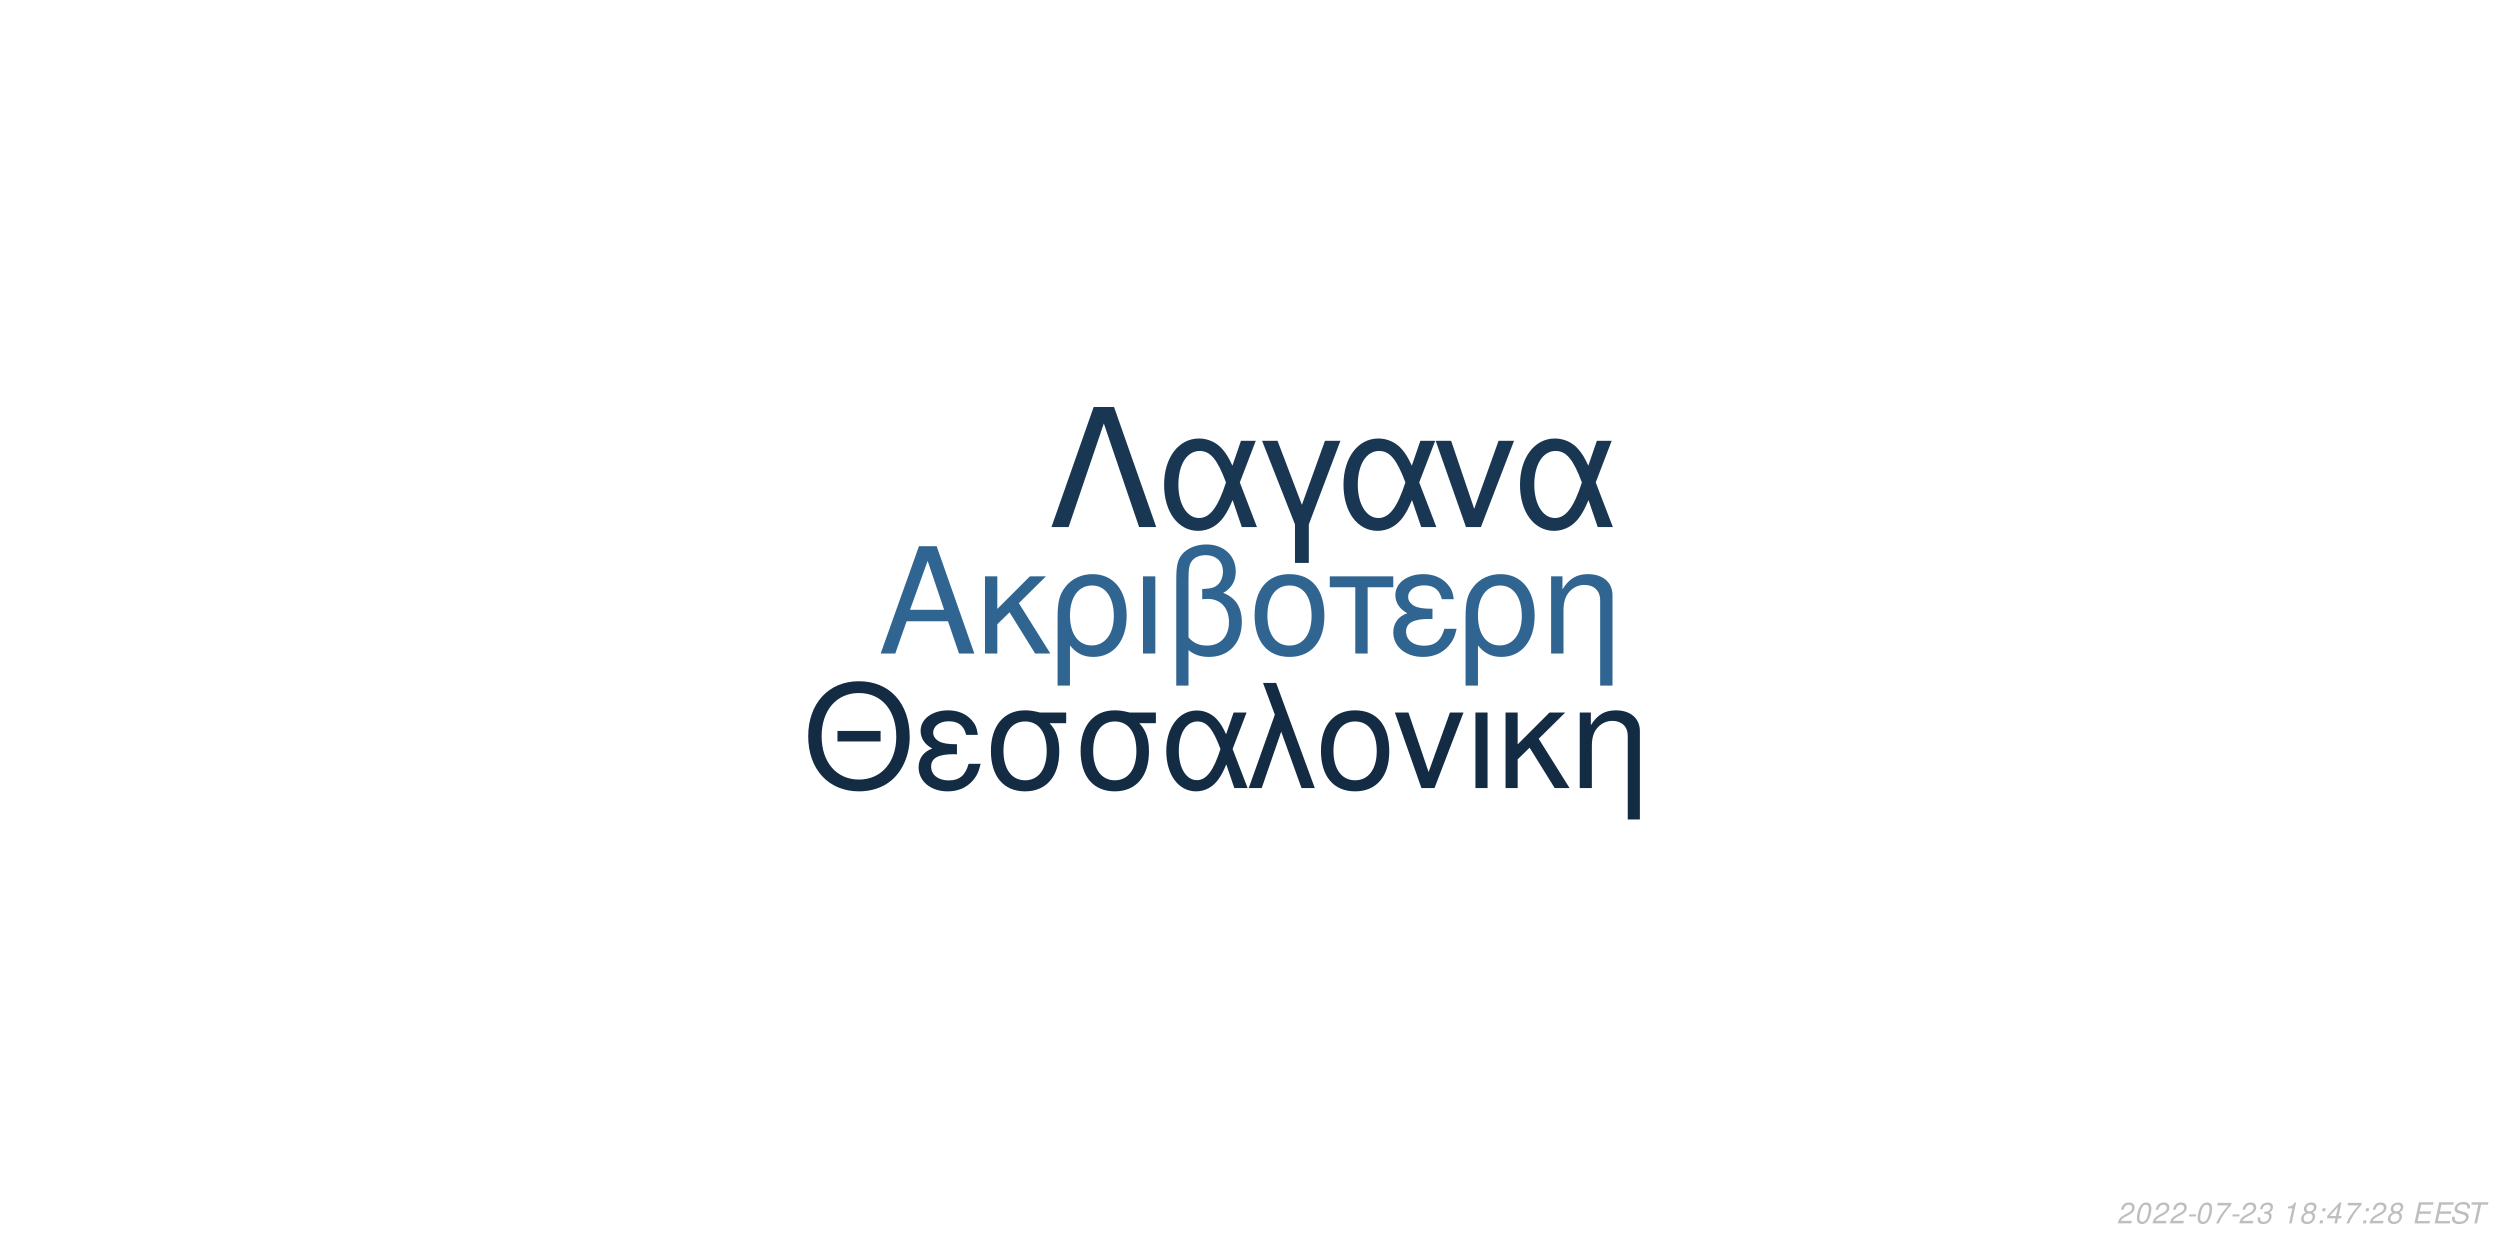
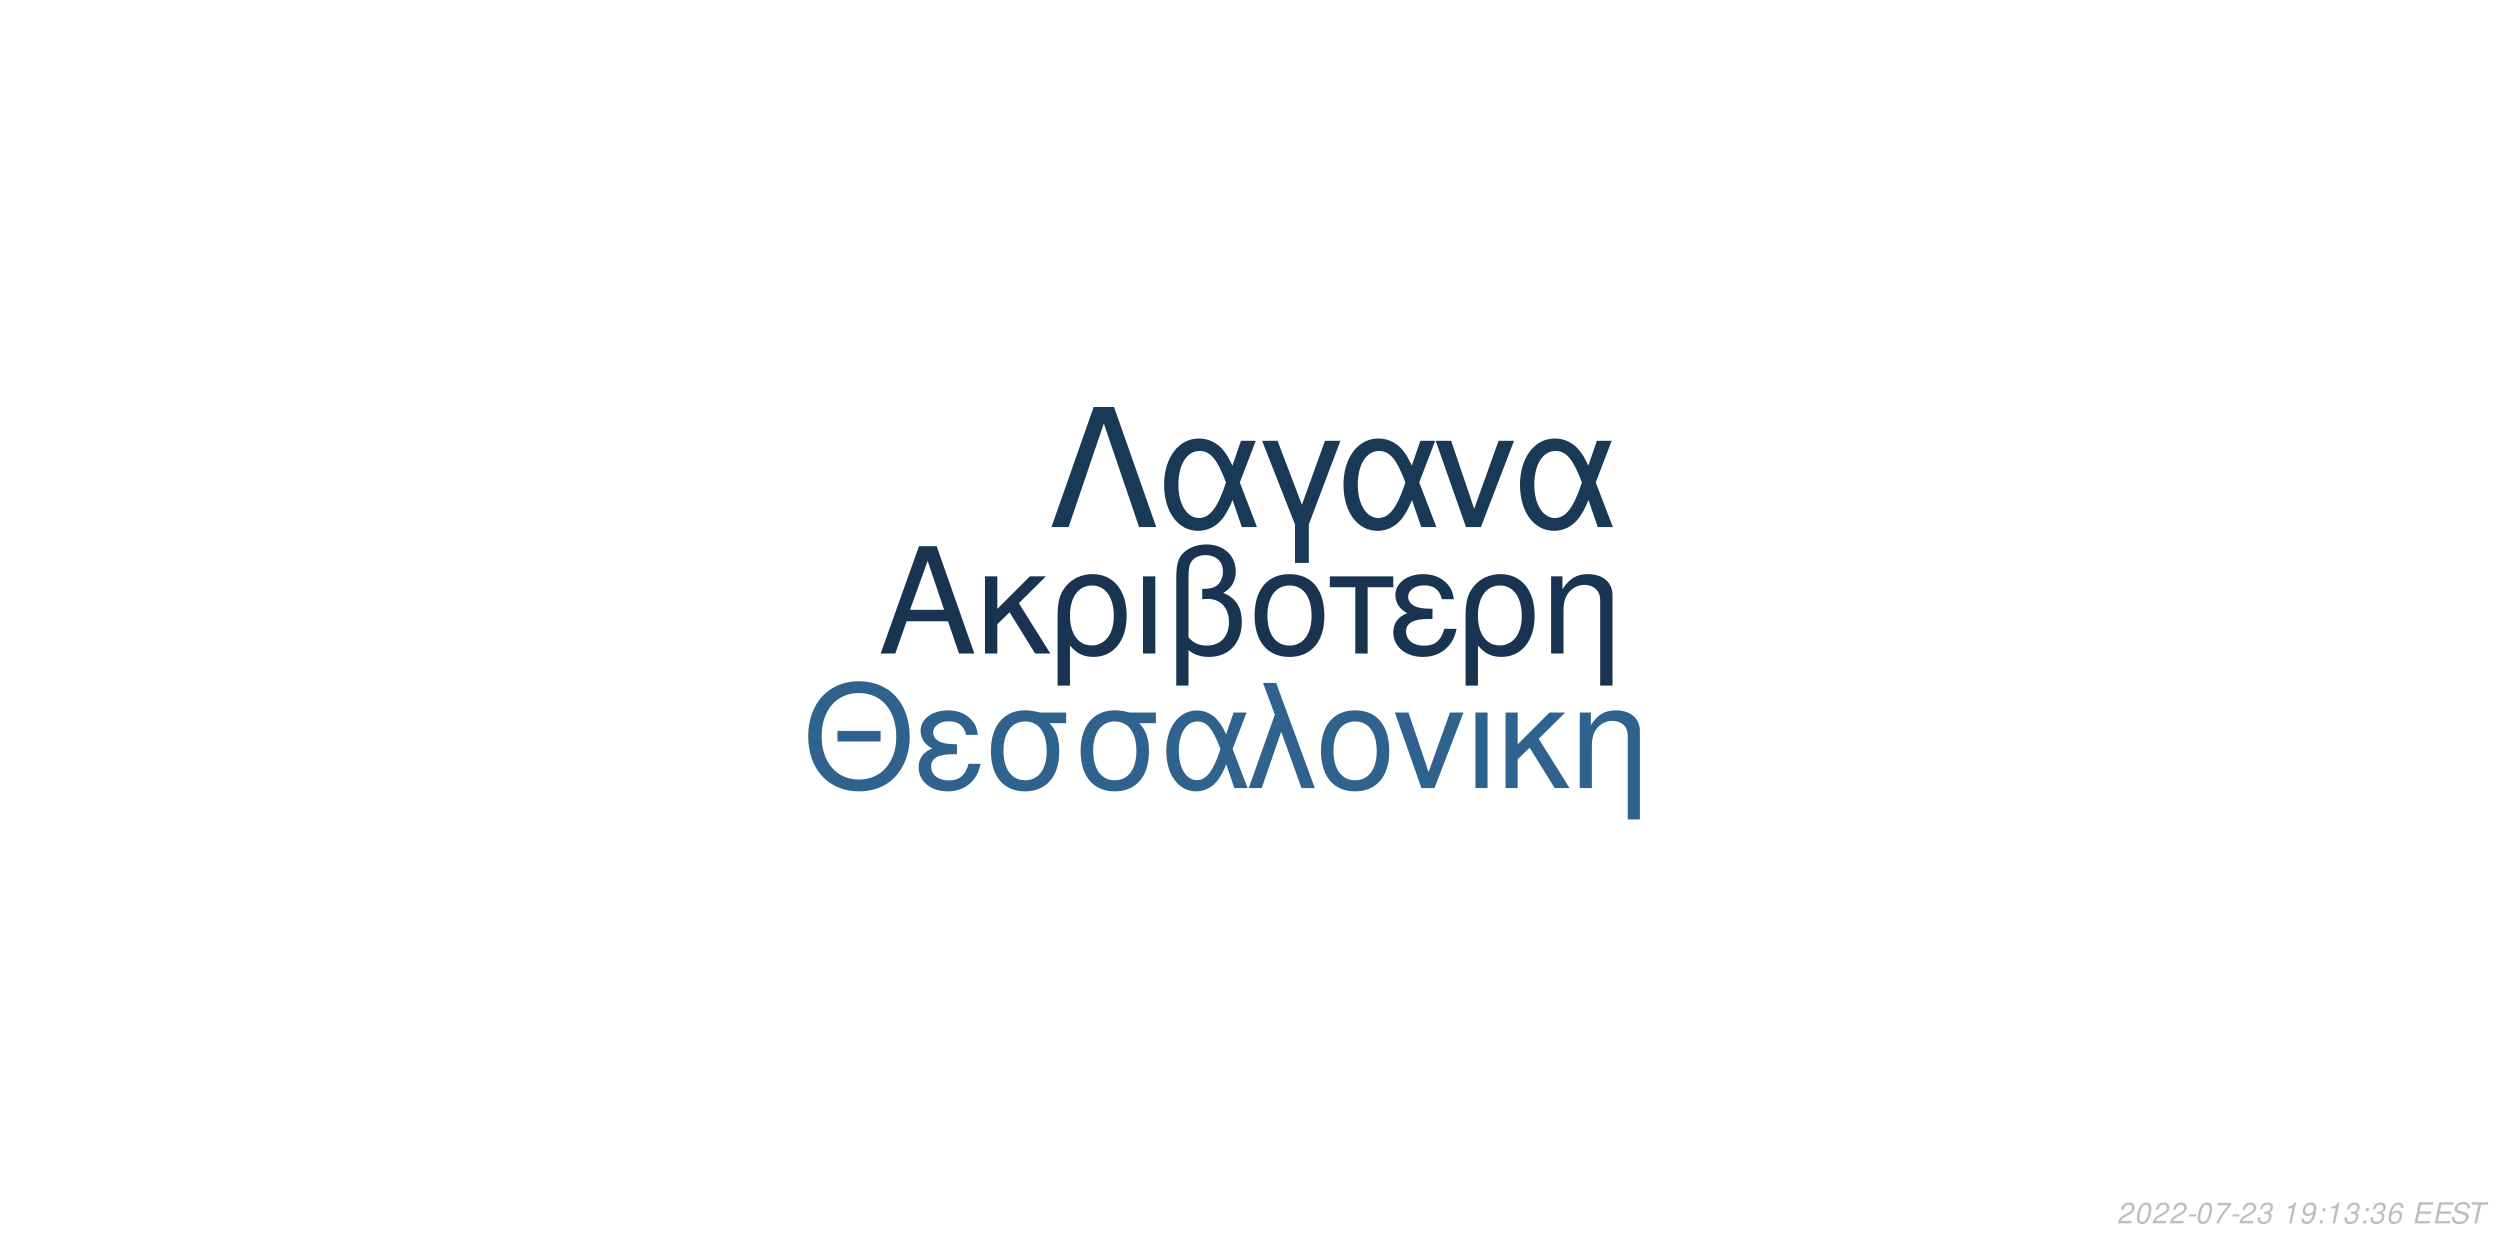
<svg xmlns="http://www.w3.org/2000/svg" xmlns:xlink="http://www.w3.org/1999/xlink" width="864pt" height="432pt" viewBox="0 0 864 432" version="1.1">
  <defs>
    <g>
      <symbol overflow="visible" id="glyph0-0">
        <path style="stroke:none;" d="" />
      </symbol>
      <symbol overflow="visible" id="glyph0-1">
        <path style="stroke:none;" d="M 24.125 -11.141 L 27.938 0 L 33.234 0 L 20.203 -37.094 L 14.094 -37.094 L 0.859 0 L 5.906 0 L 9.828 -11.141 Z M 22.797 -15.109 L 11 -15.109 L 17.094 -32.016 Z M 22.797 -15.109 " />
      </symbol>
      <symbol overflow="visible" id="glyph0-2">
        <path style="stroke:none;" d="M 7.172 -15.422 L 7.172 -26.672 L 2.906 -26.672 L 2.906 0 L 7.172 0 L 7.172 -10.125 L 11.406 -14.25 L 20.25 0 L 25.5 0 L 14.609 -17.406 L 23.969 -26.672 L 18.422 -26.672 Z M 7.172 -15.422 " />
      </symbol>
      <symbol overflow="visible" id="glyph0-3">
        <path style="stroke:none;" d="M 3 11.094 L 7.281 11.094 L 7.281 -2.797 C 9.516 -0.047 11.953 1.172 15.375 1.172 C 22.344 1.172 26.875 -4.422 26.875 -13.031 C 26.875 -21.891 22.297 -27.438 15.062 -27.438 C 11.297 -27.438 7.984 -25.906 5.797 -23.156 C 3.672 -20.516 3 -17.969 3 -12.359 Z M 14.906 -23.516 C 19.547 -23.516 22.438 -19.438 22.438 -12.922 C 22.438 -6.812 19.391 -2.797 14.812 -2.797 C 10.172 -2.797 7.281 -6.766 7.281 -13.125 C 7.281 -19.484 10.234 -23.516 14.906 -23.516 Z M 14.906 -23.516 " />
      </symbol>
      <symbol overflow="visible" id="glyph0-4">
        <path style="stroke:none;" d="M 3.516 0 L 7.781 0 L 7.781 -26.672 L 3.516 -26.672 Z M 3.516 0 " />
      </symbol>
      <symbol overflow="visible" id="glyph0-5">
        <path style="stroke:none;" d="M 4.016 11.094 L 8.25 11.094 L 8.25 -1.172 C 10.172 0.406 12.422 1.172 15.312 1.172 C 22.188 1.172 26.672 -3.609 26.672 -10.891 C 26.672 -15.984 24.578 -19.234 20.25 -20.969 C 23.109 -22.547 24.578 -25.031 24.578 -28.344 C 24.578 -33.844 20.406 -37.703 14.453 -37.703 C 10.938 -37.703 7.734 -36.391 6 -34.25 C 4.484 -32.422 4.016 -30.328 4.016 -25.391 Z M 8.25 -25.656 C 8.25 -29.359 8.5 -30.844 9.469 -32.062 C 10.375 -33.281 12.156 -34 14.094 -34 C 17.812 -34 20.156 -31.812 20.156 -28.297 C 20.156 -25.953 18.984 -23.812 17.297 -23.047 C 16.281 -22.547 15.469 -22.438 12.984 -22.297 L 12.984 -18.781 C 13.734 -18.828 14.344 -18.875 14.969 -18.875 C 19.344 -18.875 22.234 -15.719 22.234 -10.891 C 22.234 -5.906 19.281 -2.75 14.656 -2.75 C 11.953 -2.75 9.922 -3.609 8.25 -5.594 Z M 8.25 -25.656 " />
      </symbol>
      <symbol overflow="visible" id="glyph0-6">
        <path style="stroke:none;" d="M 14.094 -27.438 C 6.562 -27.438 2.094 -22.094 2.094 -13.125 C 2.094 -4.125 6.562 1.172 14.141 1.172 C 21.672 1.172 26.203 -4.172 26.203 -12.922 C 26.203 -22.188 21.828 -27.438 14.094 -27.438 Z M 14.141 -23.516 C 18.938 -23.516 21.781 -19.594 21.781 -12.984 C 21.781 -6.672 18.828 -2.75 14.141 -2.75 C 9.422 -2.75 6.516 -6.672 6.516 -13.125 C 6.516 -19.594 9.422 -23.516 14.141 -23.516 Z M 14.141 -23.516 " />
      </symbol>
      <symbol overflow="visible" id="glyph0-7">
        <path style="stroke:none;" d="M 7.891 0 L 12.156 0 L 12.156 -22.906 L 21.016 -22.906 L 21.016 -26.672 L -0.922 -26.672 L -0.922 -22.906 L 7.891 -22.906 Z M 7.891 0 " />
      </symbol>
      <symbol overflow="visible" id="glyph0-8">
        <path style="stroke:none;" d="M 14.562 -15.469 C 11.344 -15.469 9.562 -15.781 8.297 -16.438 C 6.922 -17.203 6.156 -18.328 6.156 -19.547 C 6.156 -21.891 8.453 -23.562 11.656 -23.562 C 15.062 -23.562 16.953 -22.094 17.812 -18.781 L 21.938 -18.781 C 21.578 -21.266 21.062 -22.5 19.797 -23.922 C 17.812 -26.203 14.906 -27.438 11.453 -27.438 C 5.797 -27.438 1.734 -24.375 1.734 -20.203 C 1.734 -17.609 3.156 -15.375 5.859 -13.938 C 2.797 -12.875 1.016 -10.484 1.016 -7.328 C 1.016 -2.391 5.297 1.172 11.25 1.172 C 14.969 1.172 17.906 -0.109 20.156 -2.641 C 21.578 -4.328 22.297 -5.797 22.906 -8.547 L 18.672 -8.547 C 17.5 -4.422 15.422 -2.703 11.609 -2.703 C 7.938 -2.703 5.438 -4.688 5.438 -7.578 C 5.438 -10.578 7.938 -11.953 13.484 -11.953 C 13.641 -11.953 14.094 -11.953 14.562 -11.906 Z M 14.562 -15.469 " />
      </symbol>
      <symbol overflow="visible" id="glyph0-9">
        <path style="stroke:none;" d="M 3.562 -26.672 L 3.562 0 L 7.844 0 L 7.844 -14.703 C 7.844 -17.906 8.5 -19.891 10.031 -21.531 C 11.406 -22.953 13.188 -23.719 15.062 -23.719 C 18.375 -23.719 20.516 -21.672 20.516 -18.469 L 20.516 11.094 L 24.781 11.094 L 24.781 -20.156 C 24.781 -24.578 21.469 -27.438 16.328 -27.438 C 12.359 -27.438 9.828 -25.906 7.484 -22.188 L 7.484 -26.672 Z M 3.562 -26.672 " />
      </symbol>
      <symbol overflow="visible" id="glyph1-0">
        <path style="stroke:none;" d="" />
      </symbol>
      <symbol overflow="visible" id="glyph1-1">
        <path style="stroke:none;" d="M 26.859 -19.734 L 11.953 -19.734 L 11.953 -16.094 L 26.859 -16.094 Z M 19.328 -36.922 C 8.922 -36.922 1.844 -29.25 1.844 -17.891 C 1.844 -6.484 8.875 1.141 19.391 1.141 C 23.812 1.141 27.703 -0.203 30.641 -2.688 C 34.578 -6.031 36.922 -11.656 36.922 -17.594 C 36.922 -29.297 30 -36.922 19.328 -36.922 Z M 19.328 -32.844 C 27.203 -32.844 32.281 -26.906 32.281 -17.688 C 32.281 -8.922 27.062 -2.938 19.391 -2.938 C 11.609 -2.938 6.484 -8.922 6.484 -17.891 C 6.484 -26.859 11.609 -32.844 19.328 -32.844 Z M 19.328 -32.844 " />
      </symbol>
      <symbol overflow="visible" id="glyph1-2">
        <path style="stroke:none;" d="M 14.25 -15.141 C 11.109 -15.141 9.375 -15.453 8.125 -16.094 C 6.781 -16.844 6.031 -17.938 6.031 -19.141 C 6.031 -21.422 8.266 -23.078 11.406 -23.078 C 14.75 -23.078 16.594 -21.625 17.438 -18.391 L 21.469 -18.391 C 21.125 -20.828 20.625 -22.031 19.391 -23.422 C 17.438 -25.656 14.594 -26.859 11.219 -26.859 C 5.688 -26.859 1.688 -23.875 1.688 -19.781 C 1.688 -17.234 3.094 -15.047 5.734 -13.656 C 2.734 -12.609 1 -10.266 1 -7.172 C 1 -2.344 5.188 1.141 11.016 1.141 C 14.656 1.141 17.547 -0.094 19.734 -2.594 C 21.125 -4.234 21.828 -5.688 22.422 -8.375 L 18.281 -8.375 C 17.141 -4.328 15.094 -2.641 11.359 -2.641 C 7.766 -2.641 5.328 -4.578 5.328 -7.422 C 5.328 -10.359 7.766 -11.703 13.203 -11.703 C 13.359 -11.703 13.797 -11.703 14.25 -11.656 Z M 14.25 -15.141 " />
      </symbol>
      <symbol overflow="visible" id="glyph1-3">
        <path style="stroke:none;" d="M 29 -26.109 L 19.938 -26.109 C 17.594 -26.703 16.438 -26.859 14.703 -26.859 C 7.469 -26.859 2.984 -21.469 2.984 -12.859 C 2.984 -4.031 7.375 1.141 14.797 1.141 C 22.172 1.141 26.609 -4.078 26.609 -12.656 C 26.609 -17.047 25.656 -19.828 23.266 -22.422 L 29 -22.422 Z M 14.797 -23.016 C 19.531 -23.016 22.266 -19.234 22.266 -12.75 C 22.266 -6.531 19.438 -2.688 14.797 -2.688 C 10.172 -2.688 7.328 -6.531 7.328 -12.859 C 7.328 -19.188 10.172 -23.016 14.797 -23.016 Z M 14.797 -23.016 " />
      </symbol>
      <symbol overflow="visible" id="glyph1-4">
        <path style="stroke:none;" d="M 29.344 -26.109 L 24.859 -26.109 L 22.266 -18.578 C 21.125 -21.031 20.484 -22.125 19.328 -23.469 C 17.547 -25.609 14.906 -26.812 12.156 -26.812 C 5.984 -26.812 1.594 -20.984 1.594 -12.812 C 1.594 -4.578 5.828 1.141 11.906 1.141 C 14.953 1.141 17.734 -0.344 19.625 -3.047 C 20.672 -4.531 21.281 -5.688 22.328 -8.172 L 25.109 0 L 29.703 0 L 24.516 -13.5 Z M 20.328 -13.5 C 17.891 -5.922 15.453 -2.734 12.156 -2.734 C 8.516 -2.734 5.922 -6.922 5.922 -12.812 C 5.922 -18.938 8.516 -23.016 12.359 -23.016 C 15.594 -23.016 17.688 -20.531 20.328 -13.5 Z M 20.328 -13.5 " />
      </symbol>
      <symbol overflow="visible" id="glyph1-5">
        <path style="stroke:none;" d="M 1.094 0 L 5.578 0 L 12.312 -19.484 L 19.328 0 L 23.922 0 L 10.562 -36.328 L 6.031 -36.328 L 10.109 -25.359 Z M 1.094 0 " />
      </symbol>
      <symbol overflow="visible" id="glyph1-6">
        <path style="stroke:none;" d="M 13.797 -26.859 C 6.422 -26.859 2.047 -21.625 2.047 -12.859 C 2.047 -4.031 6.422 1.141 13.859 1.141 C 21.234 1.141 25.656 -4.078 25.656 -12.656 C 25.656 -21.719 21.375 -26.859 13.797 -26.859 Z M 13.859 -23.016 C 18.531 -23.016 21.328 -19.188 21.328 -12.703 C 21.328 -6.531 18.438 -2.688 13.859 -2.688 C 9.219 -2.688 6.375 -6.531 6.375 -12.859 C 6.375 -19.188 9.219 -23.016 13.859 -23.016 Z M 13.859 -23.016 " />
      </symbol>
      <symbol overflow="visible" id="glyph1-7">
        <path style="stroke:none;" d="M 14.297 0 L 24.312 -26.109 L 19.625 -26.109 L 12.25 -5.531 L 5.281 -26.109 L 0.594 -26.109 L 9.766 0 Z M 14.297 0 " />
      </symbol>
      <symbol overflow="visible" id="glyph1-8">
        <path style="stroke:none;" d="M 3.438 0 L 7.625 0 L 7.625 -26.109 L 3.438 -26.109 Z M 3.438 0 " />
      </symbol>
      <symbol overflow="visible" id="glyph1-9">
        <path style="stroke:none;" d="M 7.031 -15.094 L 7.031 -26.109 L 2.844 -26.109 L 2.844 0 L 7.031 0 L 7.031 -9.922 L 11.156 -13.953 L 19.828 0 L 24.969 0 L 14.297 -17.047 L 23.469 -26.109 L 18.031 -26.109 Z M 7.031 -15.094 " />
      </symbol>
      <symbol overflow="visible" id="glyph1-10">
        <path style="stroke:none;" d="M 3.484 -26.109 L 3.484 0 L 7.672 0 L 7.672 -14.406 C 7.672 -17.547 8.328 -19.484 9.812 -21.078 C 11.156 -22.469 12.906 -23.219 14.75 -23.219 C 17.984 -23.219 20.078 -21.234 20.078 -18.094 L 20.078 10.859 L 24.266 10.859 L 24.266 -19.734 C 24.266 -24.062 21.031 -26.859 16 -26.859 C 12.109 -26.859 9.609 -25.359 7.328 -21.719 L 7.328 -26.109 Z M 3.484 -26.109 " />
      </symbol>
      <symbol overflow="visible" id="glyph2-0">
        <path style="stroke:none;" d="" />
      </symbol>
      <symbol overflow="visible" id="glyph2-1">
        <path style="stroke:none;" d="M 22.531 -41.484 L 15.484 -41.484 L 0.906 0 L 6.828 0 L 19 -35.797 L 31.188 0 L 37.109 0 Z M 22.531 -41.484 " />
      </symbol>
      <symbol overflow="visible" id="glyph2-2">
        <path style="stroke:none;" d="M 33.516 -29.812 L 28.391 -29.812 L 25.438 -21.219 C 24.125 -24.016 23.391 -25.266 22.078 -26.797 C 20.031 -29.25 17.016 -30.609 13.891 -30.609 C 6.828 -30.609 1.828 -23.953 1.828 -14.625 C 1.828 -5.234 6.656 1.312 13.594 1.312 C 17.078 1.312 20.266 -0.391 22.422 -3.469 C 23.609 -5.172 24.297 -6.484 25.5 -9.328 L 28.688 0 L 33.922 0 L 28 -15.422 Z M 23.219 -15.422 C 20.422 -6.766 17.641 -3.125 13.891 -3.125 C 9.734 -3.125 6.766 -7.906 6.766 -14.625 C 6.766 -21.625 9.734 -26.297 14.109 -26.297 C 17.812 -26.297 20.203 -23.453 23.219 -15.422 Z M 23.219 -15.422 " />
      </symbol>
      <symbol overflow="visible" id="glyph2-3">
        <path style="stroke:none;" d="M 12.062 12.406 L 16.844 12.406 L 16.844 -0.906 L 27.766 -29.812 L 22.422 -29.812 L 14.453 -7.688 L 6.031 -29.812 L 0.688 -29.812 L 12.062 -0.906 Z M 12.062 12.406 " />
      </symbol>
      <symbol overflow="visible" id="glyph2-4">
        <path style="stroke:none;" d="M 16.328 0 L 27.766 -29.812 L 22.422 -29.812 L 14 -6.312 L 6.031 -29.812 L 0.688 -29.812 L 11.156 0 Z M 16.328 0 " />
      </symbol>
      <symbol overflow="visible" id="glyph3-0">
        <path style="stroke:none;" d="" />
      </symbol>
      <symbol overflow="visible" id="glyph3-1">
        <path style="stroke:none;" d="M 5.234 -0.875 L 1.469 -0.875 C 1.641 -1.375 2.203 -1.891 3.109 -2.344 L 4.234 -2.938 C 5.562 -3.625 6.219 -4.469 6.219 -5.484 C 6.219 -5.938 6.062 -6.359 5.797 -6.656 C 5.469 -7.047 4.984 -7.234 4.312 -7.234 C 2.766 -7.234 1.891 -6.453 1.484 -4.734 L 2.375 -4.734 C 2.484 -5.188 2.609 -5.484 2.797 -5.75 C 3.094 -6.203 3.609 -6.453 4.188 -6.453 C 4.891 -6.453 5.344 -6.031 5.344 -5.375 C 5.344 -4.703 4.859 -4.094 4.016 -3.656 L 2.984 -3.125 C 1.234 -2.188 0.797 -1.656 0.344 -0.016 L 5.047 -0.016 Z M 5.234 -0.875 " />
      </symbol>
      <symbol overflow="visible" id="glyph3-2">
        <path style="stroke:none;" d="M 4.203 -7.234 C 3.375 -7.234 2.688 -6.812 2.125 -5.984 C 1.484 -5.047 0.984 -3.188 0.984 -1.734 C 0.984 -1.109 1.172 -0.562 1.484 -0.266 C 1.797 0.047 2.281 0.234 2.766 0.234 C 3.625 0.234 4.281 -0.156 4.859 -1.016 C 5.516 -1.953 6 -3.797 6 -5.266 C 6 -6.5 5.328 -7.234 4.203 -7.234 Z M 4.094 -6.453 C 4.734 -6.453 5.125 -5.984 5.125 -5.156 C 5.125 -4.203 4.781 -2.625 4.406 -1.812 C 3.984 -0.938 3.516 -0.547 2.875 -0.547 C 2.25 -0.547 1.875 -1.031 1.875 -1.828 C 1.875 -2.797 2.203 -4.344 2.594 -5.203 C 2.984 -6.047 3.453 -6.453 4.094 -6.453 Z M 4.094 -6.453 " />
      </symbol>
      <symbol overflow="visible" id="glyph3-3">
        <path style="stroke:none;" d="M 3.516 -3.125 L 1.125 -3.125 L 0.969 -2.406 L 3.359 -2.406 Z M 3.516 -3.125 " />
      </symbol>
      <symbol overflow="visible" id="glyph3-4">
        <path style="stroke:none;" d="M 6.703 -7.094 L 1.953 -7.094 L 1.766 -6.219 L 5.594 -6.219 C 3.344 -3.688 2.266 -2.109 1.375 0 L 2.344 0 C 3.031 -1.906 4.828 -4.594 6.547 -6.281 Z M 6.703 -7.094 " />
      </symbol>
      <symbol overflow="visible" id="glyph3-5">
        <path style="stroke:none;" d="M 2.922 -3.312 C 3.125 -3.344 3.234 -3.344 3.375 -3.344 C 4.203 -3.344 4.688 -3 4.688 -2.406 C 4.688 -1.312 3.906 -0.547 2.781 -0.547 C 2.047 -0.547 1.594 -0.938 1.594 -1.562 C 1.594 -1.719 1.609 -1.844 1.656 -2.094 L 0.766 -2.094 C 0.734 -1.797 0.719 -1.641 0.719 -1.469 C 0.719 -0.375 1.406 0.234 2.641 0.234 C 3.547 0.234 4.297 -0.078 4.812 -0.656 C 5.266 -1.156 5.562 -1.875 5.562 -2.547 C 5.562 -3.125 5.344 -3.453 4.797 -3.734 C 5.641 -4.234 6.016 -4.844 6.016 -5.734 C 6.016 -6.656 5.312 -7.234 4.203 -7.234 C 3.375 -7.234 2.672 -6.938 2.188 -6.375 C 1.891 -6.031 1.703 -5.641 1.516 -4.906 L 2.391 -4.906 C 2.5 -5.359 2.594 -5.594 2.734 -5.812 C 3.047 -6.234 3.516 -6.453 4.078 -6.453 C 4.734 -6.453 5.141 -6.125 5.141 -5.578 C 5.141 -5.188 5.016 -4.797 4.797 -4.547 C 4.516 -4.234 4 -4.062 3.266 -4.062 L 3.078 -4.062 Z M 2.922 -3.312 " />
      </symbol>
      <symbol overflow="visible" id="glyph3-6">
        <path style="stroke:none;" d="" />
      </symbol>
      <symbol overflow="visible" id="glyph3-7">
        <path style="stroke:none;" d="M 3.703 -5.188 L 2.594 0 L 3.469 0 L 5.016 -7.234 L 4.438 -7.234 C 3.906 -6.156 3.688 -6.016 2.234 -5.812 L 2.109 -5.188 Z M 3.703 -5.188 " />
      </symbol>
      <symbol overflow="visible" id="glyph3-8">
-         <path style="stroke:none;" d="M 4.766 -3.797 C 5.078 -3.969 5.234 -4.078 5.438 -4.234 C 5.812 -4.594 6.062 -5.172 6.062 -5.734 C 6.062 -6.625 5.344 -7.234 4.266 -7.234 C 2.812 -7.234 1.703 -6.219 1.703 -4.875 C 1.703 -4.406 1.875 -4.125 2.359 -3.812 C 1.297 -3.312 0.75 -2.516 0.75 -1.469 C 0.75 -0.438 1.547 0.234 2.812 0.234 C 3.656 0.234 4.359 -0.094 4.938 -0.734 C 5.359 -1.234 5.609 -1.859 5.609 -2.438 C 5.609 -3.047 5.312 -3.516 4.766 -3.797 Z M 4.109 -6.453 C 4.797 -6.453 5.188 -6.125 5.188 -5.578 C 5.188 -5.266 5.062 -4.922 4.859 -4.672 C 4.562 -4.312 4.188 -4.156 3.656 -4.156 C 2.984 -4.156 2.594 -4.453 2.594 -4.984 C 2.594 -5.859 3.203 -6.453 4.109 -6.453 Z M 3.453 -3.406 C 4.234 -3.406 4.734 -2.984 4.734 -2.312 C 4.734 -1.312 3.922 -0.547 2.875 -0.547 C 2.125 -0.547 1.625 -0.969 1.625 -1.625 C 1.625 -2.609 2.438 -3.406 3.453 -3.406 Z M 3.453 -3.406 " />
+         <path style="stroke:none;" d="M 0.844 -1.656 C 0.844 -1.547 0.844 -1.438 0.844 -1.375 C 0.844 -0.406 1.531 0.234 2.578 0.234 C 3.203 0.234 3.766 0.016 4.297 -0.438 C 4.938 -1 5.312 -1.656 5.594 -2.719 C 5.844 -3.672 6.016 -4.766 6.016 -5.375 C 6.016 -5.844 5.844 -6.328 5.547 -6.656 C 5.203 -7.031 4.703 -7.234 4.062 -7.234 C 2.516 -7.234 1.297 -5.938 1.297 -4.266 C 1.297 -3.203 1.984 -2.547 3.047 -2.547 C 3.484 -2.547 3.953 -2.672 4.281 -2.891 C 4.406 -2.984 4.547 -3.078 4.828 -3.344 C 4.438 -1.484 3.703 -0.547 2.703 -0.547 C 2.109 -0.547 1.719 -0.938 1.719 -1.547 L 1.719 -1.656 Z M 3.953 -6.453 C 4.625 -6.453 5.141 -5.953 5.141 -5.281 C 5.141 -4.188 4.312 -3.312 3.297 -3.312 C 2.594 -3.312 2.172 -3.734 2.172 -4.453 C 2.172 -5.562 2.984 -6.453 3.953 -6.453 Z M 3.953 -6.453 " />
      </symbol>
      <symbol overflow="visible" id="glyph3-9">
        <path style="stroke:none;" d="M 2.359 -1.031 L 1.312 -1.031 L 1.094 0 L 2.141 0 Z M 3.266 -5.234 L 2.219 -5.234 L 2 -4.203 L 3.047 -4.203 Z M 3.266 -5.234 " />
      </symbol>
      <symbol overflow="visible" id="glyph3-10">
-         <path style="stroke:none;" d="M 3.625 -1.75 L 3.266 0 L 4.141 0 L 4.516 -1.75 L 5.562 -1.75 L 5.734 -2.531 L 4.688 -2.531 L 5.688 -7.234 L 5.016 -7.234 L 0.844 -2.672 L 0.641 -1.75 Z M 3.797 -2.531 L 1.594 -2.531 L 4.469 -5.703 Z M 3.797 -2.531 " />
+         <path style="stroke:none;" d="M 6.125 -5.344 L 6.141 -5.625 C 6.141 -6.609 5.453 -7.234 4.391 -7.234 C 3.438 -7.234 2.641 -6.719 2.016 -5.703 C 1.422 -4.781 0.938 -2.953 0.938 -1.688 C 0.938 -0.516 1.688 0.234 2.859 0.234 C 3.703 0.234 4.438 -0.156 5 -0.875 C 5.406 -1.422 5.672 -2.156 5.672 -2.766 C 5.672 -3.812 4.969 -4.5 3.906 -4.5 C 3.234 -4.5 2.672 -4.234 2.094 -3.625 C 2.406 -5.375 3.234 -6.453 4.25 -6.453 C 4.703 -6.453 5.062 -6.234 5.172 -5.844 C 5.203 -5.719 5.234 -5.578 5.25 -5.344 Z M 3.656 -3.734 C 4.344 -3.734 4.797 -3.281 4.797 -2.625 C 4.797 -1.469 3.984 -0.547 2.984 -0.547 C 2.297 -0.547 1.812 -1.047 1.812 -1.766 C 1.812 -2.859 2.625 -3.734 3.656 -3.734 Z M 3.656 -3.734 " />
      </symbol>
      <symbol overflow="visible" id="glyph3-11">
        <path style="stroke:none;" d="M 2.547 -3.312 L 6.5 -3.312 L 6.688 -4.141 L 2.719 -4.141 L 3.219 -6.469 L 7.344 -6.469 L 7.516 -7.297 L 2.453 -7.297 L 0.906 0 L 6.125 0 L 6.297 -0.812 L 2.016 -0.812 Z M 2.547 -3.312 " />
      </symbol>
      <symbol overflow="visible" id="glyph3-12">
        <path style="stroke:none;" d="M 7.062 -5.156 C 7.125 -5.438 7.141 -5.562 7.141 -5.703 C 7.141 -6.156 6.938 -6.594 6.594 -6.891 C 6.188 -7.25 5.656 -7.406 4.875 -7.406 C 3.844 -7.406 3.047 -7.125 2.5 -6.562 C 2.094 -6.141 1.781 -5.438 1.781 -4.922 C 1.781 -4.297 2.219 -3.766 2.891 -3.562 L 4.594 -3.094 C 5.406 -2.859 5.734 -2.578 5.734 -2.094 C 5.734 -1.781 5.547 -1.406 5.266 -1.141 C 4.844 -0.766 4.266 -0.578 3.453 -0.578 C 2.328 -0.578 1.812 -0.984 1.812 -1.906 C 1.812 -2.047 1.812 -2.125 1.844 -2.312 L 0.984 -2.312 C 0.906 -2.062 0.891 -1.906 0.891 -1.688 C 0.891 -0.484 1.797 0.234 3.297 0.234 C 4.359 0.234 5.234 -0.062 5.812 -0.609 C 6.344 -1.078 6.688 -1.797 6.688 -2.375 C 6.688 -2.641 6.609 -2.906 6.453 -3.156 C 6.234 -3.5 5.938 -3.703 5.469 -3.828 L 3.75 -4.312 C 2.984 -4.547 2.734 -4.734 2.734 -5.188 C 2.734 -5.547 2.875 -5.844 3.188 -6.109 C 3.547 -6.438 4.031 -6.594 4.703 -6.594 C 5.266 -6.594 5.688 -6.484 5.906 -6.297 C 6.094 -6.125 6.219 -5.797 6.219 -5.516 C 6.219 -5.422 6.203 -5.344 6.188 -5.156 Z M 7.062 -5.156 " />
      </symbol>
      <symbol overflow="visible" id="glyph3-13">
        <path style="stroke:none;" d="M 4.938 -6.469 L 7.312 -6.469 L 7.484 -7.297 L 1.75 -7.297 L 1.578 -6.469 L 3.984 -6.469 L 2.609 0 L 3.547 0 Z M 4.938 -6.469 " />
      </symbol>
    </g>
  </defs>
  <g id="surface1">
    <rect x="0" y="0" width="864" height="432" style="fill:rgb(100%,100%,100%);fill-opacity:1;stroke:none;" />
-     <g style="fill:rgb(18.824%,39.608%,56.863%);fill-opacity:1;">
+     <g style="fill:rgb(9.412%,20.392%,31.373%);fill-opacity:1;">
      <use xlink:href="#glyph0-1" x="303.5" y="225.861" />
      <use xlink:href="#glyph0-2" x="337.5" y="225.861" />
      <use xlink:href="#glyph0-3" x="362.5" y="225.861" />
      <use xlink:href="#glyph0-4" x="391.5" y="225.861" />
      <use xlink:href="#glyph0-5" x="402.5" y="225.861" />
      <use xlink:href="#glyph0-6" x="431.5" y="225.861" />
      <use xlink:href="#glyph0-7" x="460.5" y="225.861" />
      <use xlink:href="#glyph0-8" x="480.5" y="225.861" />
      <use xlink:href="#glyph0-3" x="503.5" y="225.861" />
      <use xlink:href="#glyph0-9" x="532.5" y="225.861" />
    </g>
-     <g style="fill:rgb(7.451%,16.863%,26.275%);fill-opacity:1;">
+     <g style="fill:rgb(18.431%,38.431%,55.294%);fill-opacity:1;">
      <use xlink:href="#glyph1-1" x="277.473" y="272.354" />
      <use xlink:href="#glyph1-2" x="316.473" y="272.354" />
      <use xlink:href="#glyph1-3" x="339.473" y="272.354" />
      <use xlink:href="#glyph1-3" x="370.473" y="272.354" />
      <use xlink:href="#glyph1-4" x="401.473" y="272.354" />
      <use xlink:href="#glyph1-5" x="430.473" y="272.354" />
      <use xlink:href="#glyph1-6" x="454.473" y="272.354" />
      <use xlink:href="#glyph1-7" x="481.473" y="272.354" />
      <use xlink:href="#glyph1-8" x="506.473" y="272.354" />
      <use xlink:href="#glyph1-9" x="517.473" y="272.354" />
      <use xlink:href="#glyph1-10" x="542.473" y="272.354" />
    </g>
-     <g style="fill:rgb(9.804%,21.569%,32.549%);fill-opacity:1;">
+     <g style="fill:rgb(10.196%,22.353%,33.725%);fill-opacity:1;">
      <use xlink:href="#glyph2-1" x="362.484" y="182.152" />
      <use xlink:href="#glyph2-2" x="400.484" y="182.152" />
      <use xlink:href="#glyph2-3" x="435.484" y="182.152" />
      <use xlink:href="#glyph2-2" x="462.484" y="182.152" />
      <use xlink:href="#glyph2-4" x="495.484" y="182.152" />
      <use xlink:href="#glyph2-2" x="523.484" y="182.152" />
    </g>
    <g style="fill:rgb(74.51%,74.51%,74.51%);fill-opacity:1;">
      <use xlink:href="#glyph3-1" x="731.52" y="422.81" />
      <use xlink:href="#glyph3-2" x="737.52" y="422.81" />
      <use xlink:href="#glyph3-1" x="743.52" y="422.81" />
      <use xlink:href="#glyph3-1" x="749.52" y="422.81" />
      <use xlink:href="#glyph3-3" x="755.52" y="422.81" />
      <use xlink:href="#glyph3-2" x="758.52" y="422.81" />
      <use xlink:href="#glyph3-4" x="764.52" y="422.81" />
      <use xlink:href="#glyph3-3" x="770.52" y="422.81" />
      <use xlink:href="#glyph3-1" x="773.52" y="422.81" />
      <use xlink:href="#glyph3-5" x="779.52" y="422.81" />
      <use xlink:href="#glyph3-6" x="785.52" y="422.81" />
      <use xlink:href="#glyph3-7" x="788.52" y="422.81" />
      <use xlink:href="#glyph3-8" x="794.52" y="422.81" />
      <use xlink:href="#glyph3-9" x="800.52" y="422.81" />
-       <use xlink:href="#glyph3-10" x="803.52" y="422.81" />
-       <use xlink:href="#glyph3-4" x="809.52" y="422.81" />
+       <use xlink:href="#glyph3-7" x="803.52" y="422.81" />
+       <use xlink:href="#glyph3-5" x="809.52" y="422.81" />
      <use xlink:href="#glyph3-9" x="815.52" y="422.81" />
-       <use xlink:href="#glyph3-1" x="818.52" y="422.81" />
-       <use xlink:href="#glyph3-8" x="824.52" y="422.81" />
+       <use xlink:href="#glyph3-5" x="818.52" y="422.81" />
+       <use xlink:href="#glyph3-10" x="824.52" y="422.81" />
      <use xlink:href="#glyph3-6" x="830.52" y="422.81" />
      <use xlink:href="#glyph3-11" x="833.52" y="422.81" />
      <use xlink:href="#glyph3-11" x="840.52" y="422.81" />
      <use xlink:href="#glyph3-12" x="846.52" y="422.81" />
      <use xlink:href="#glyph3-13" x="852.52" y="422.81" />
    </g>
  </g>
</svg>
